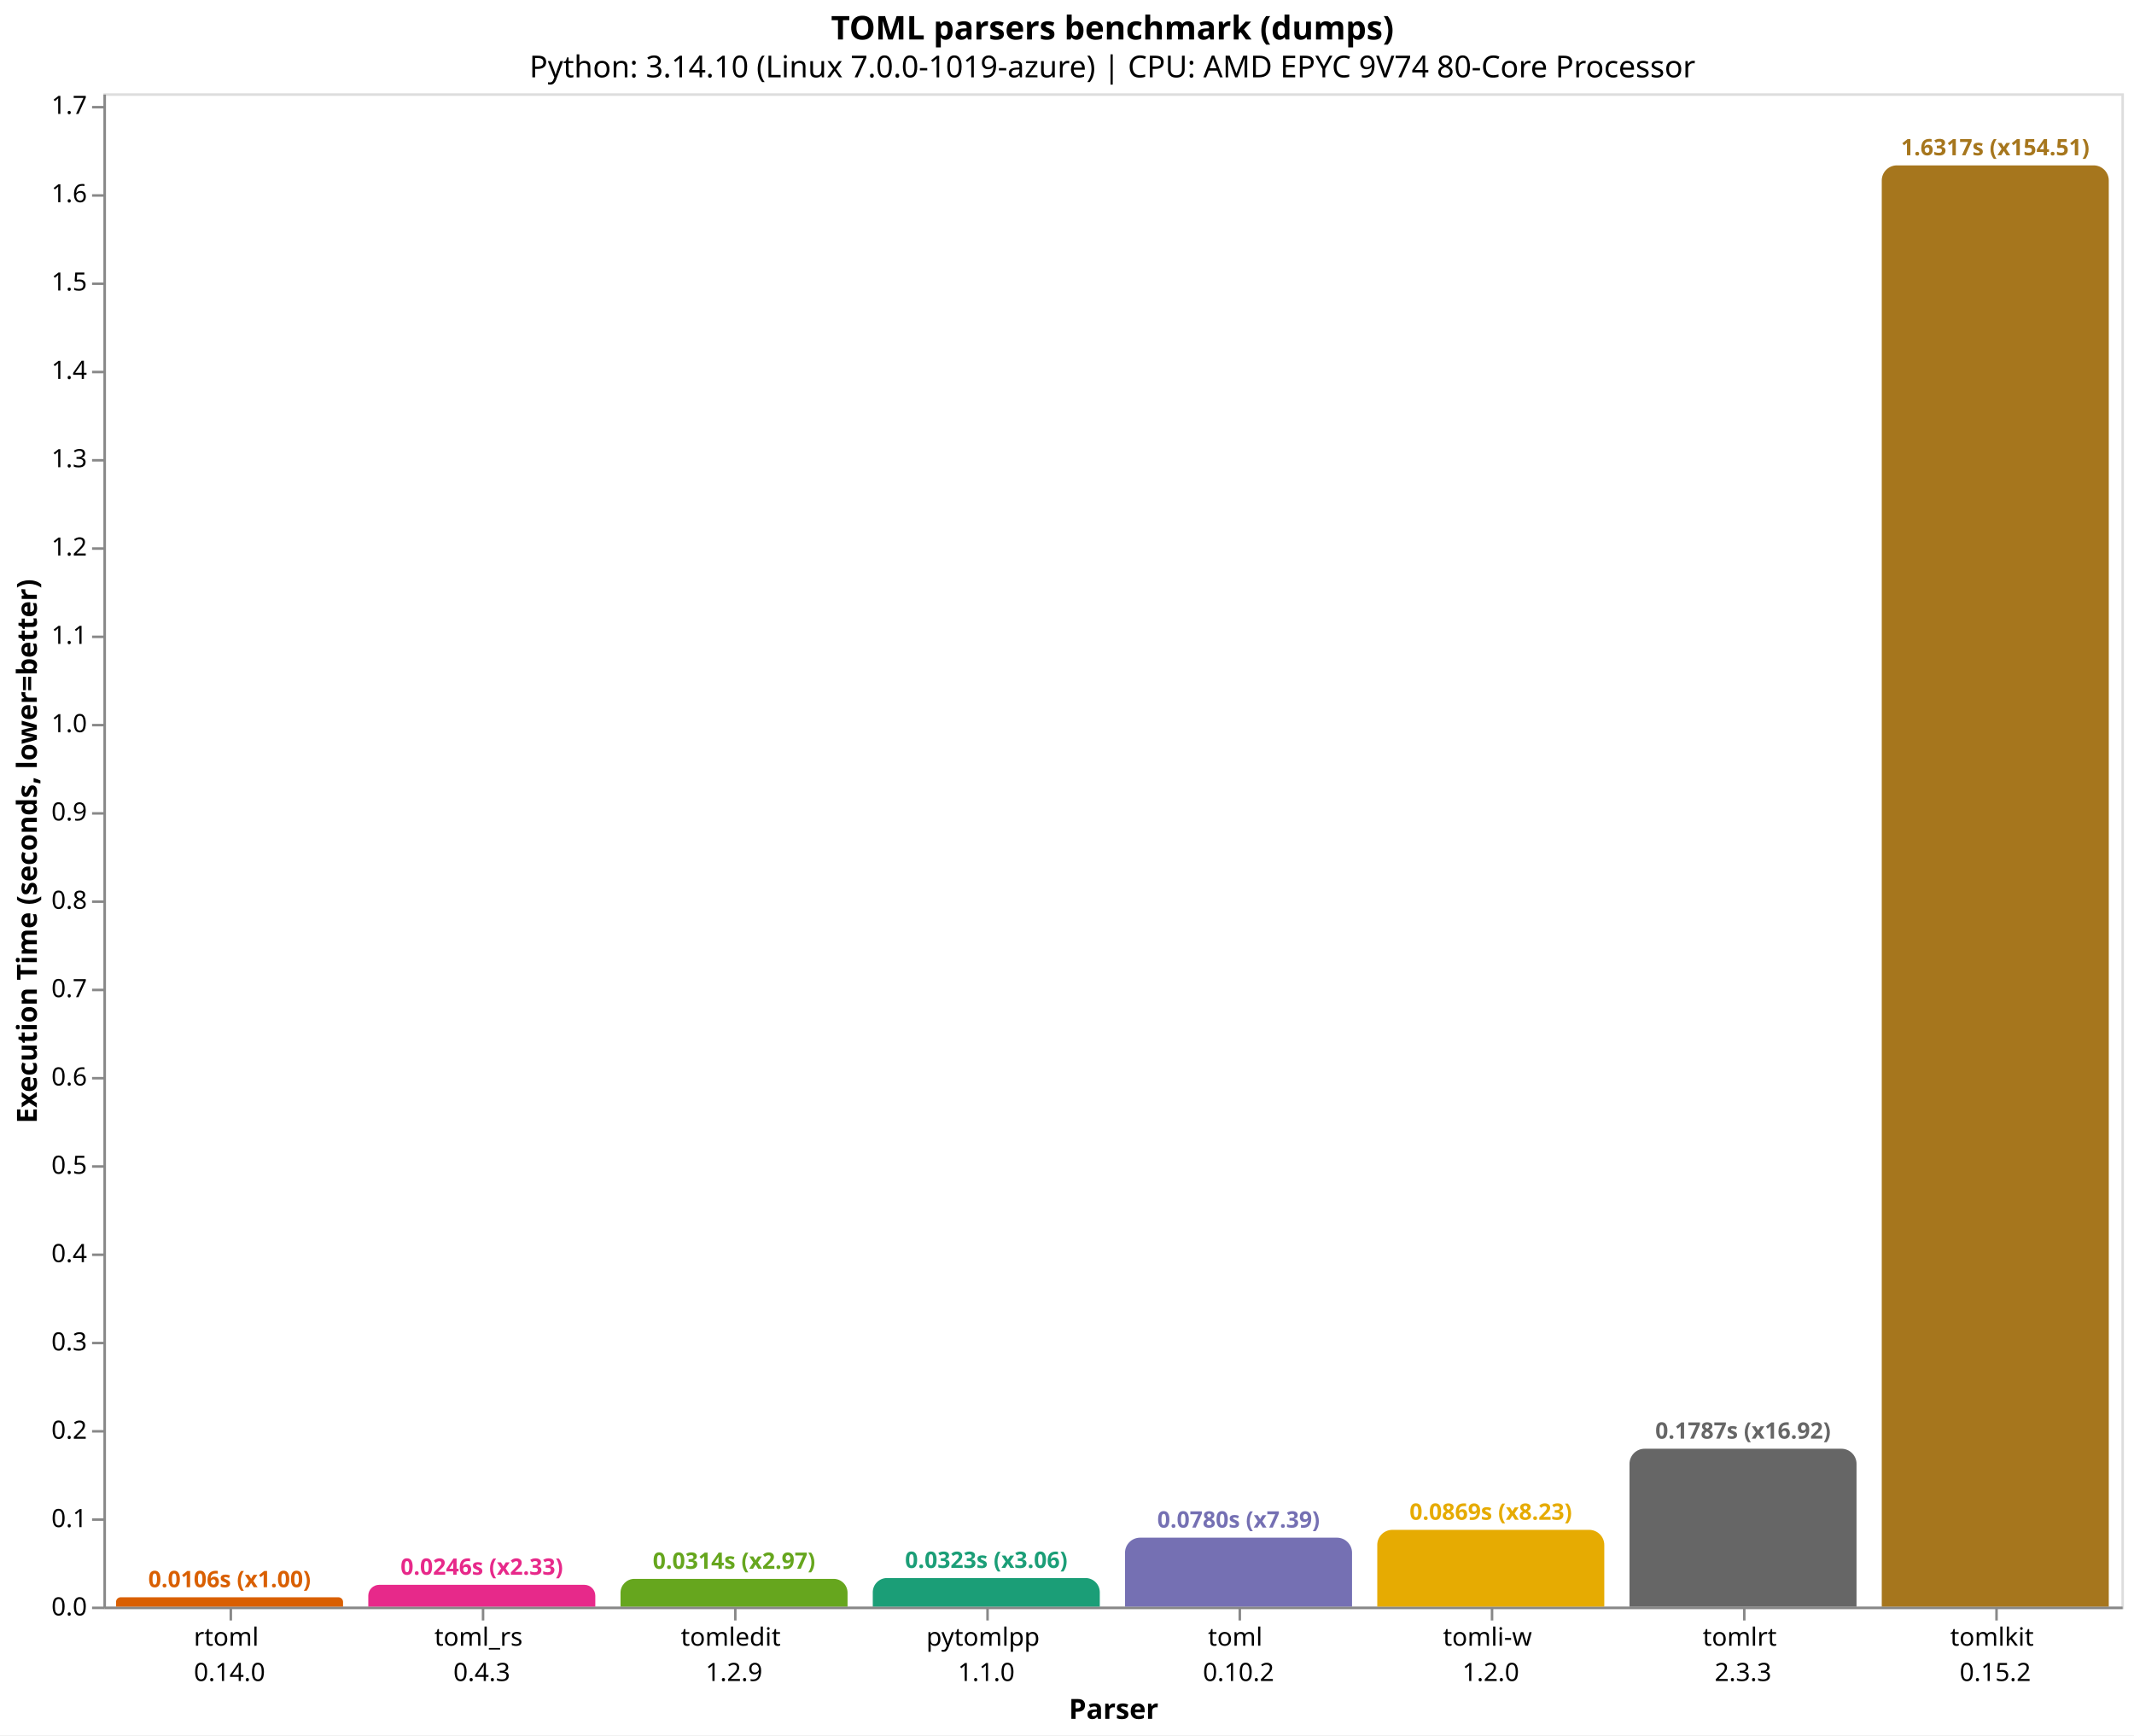
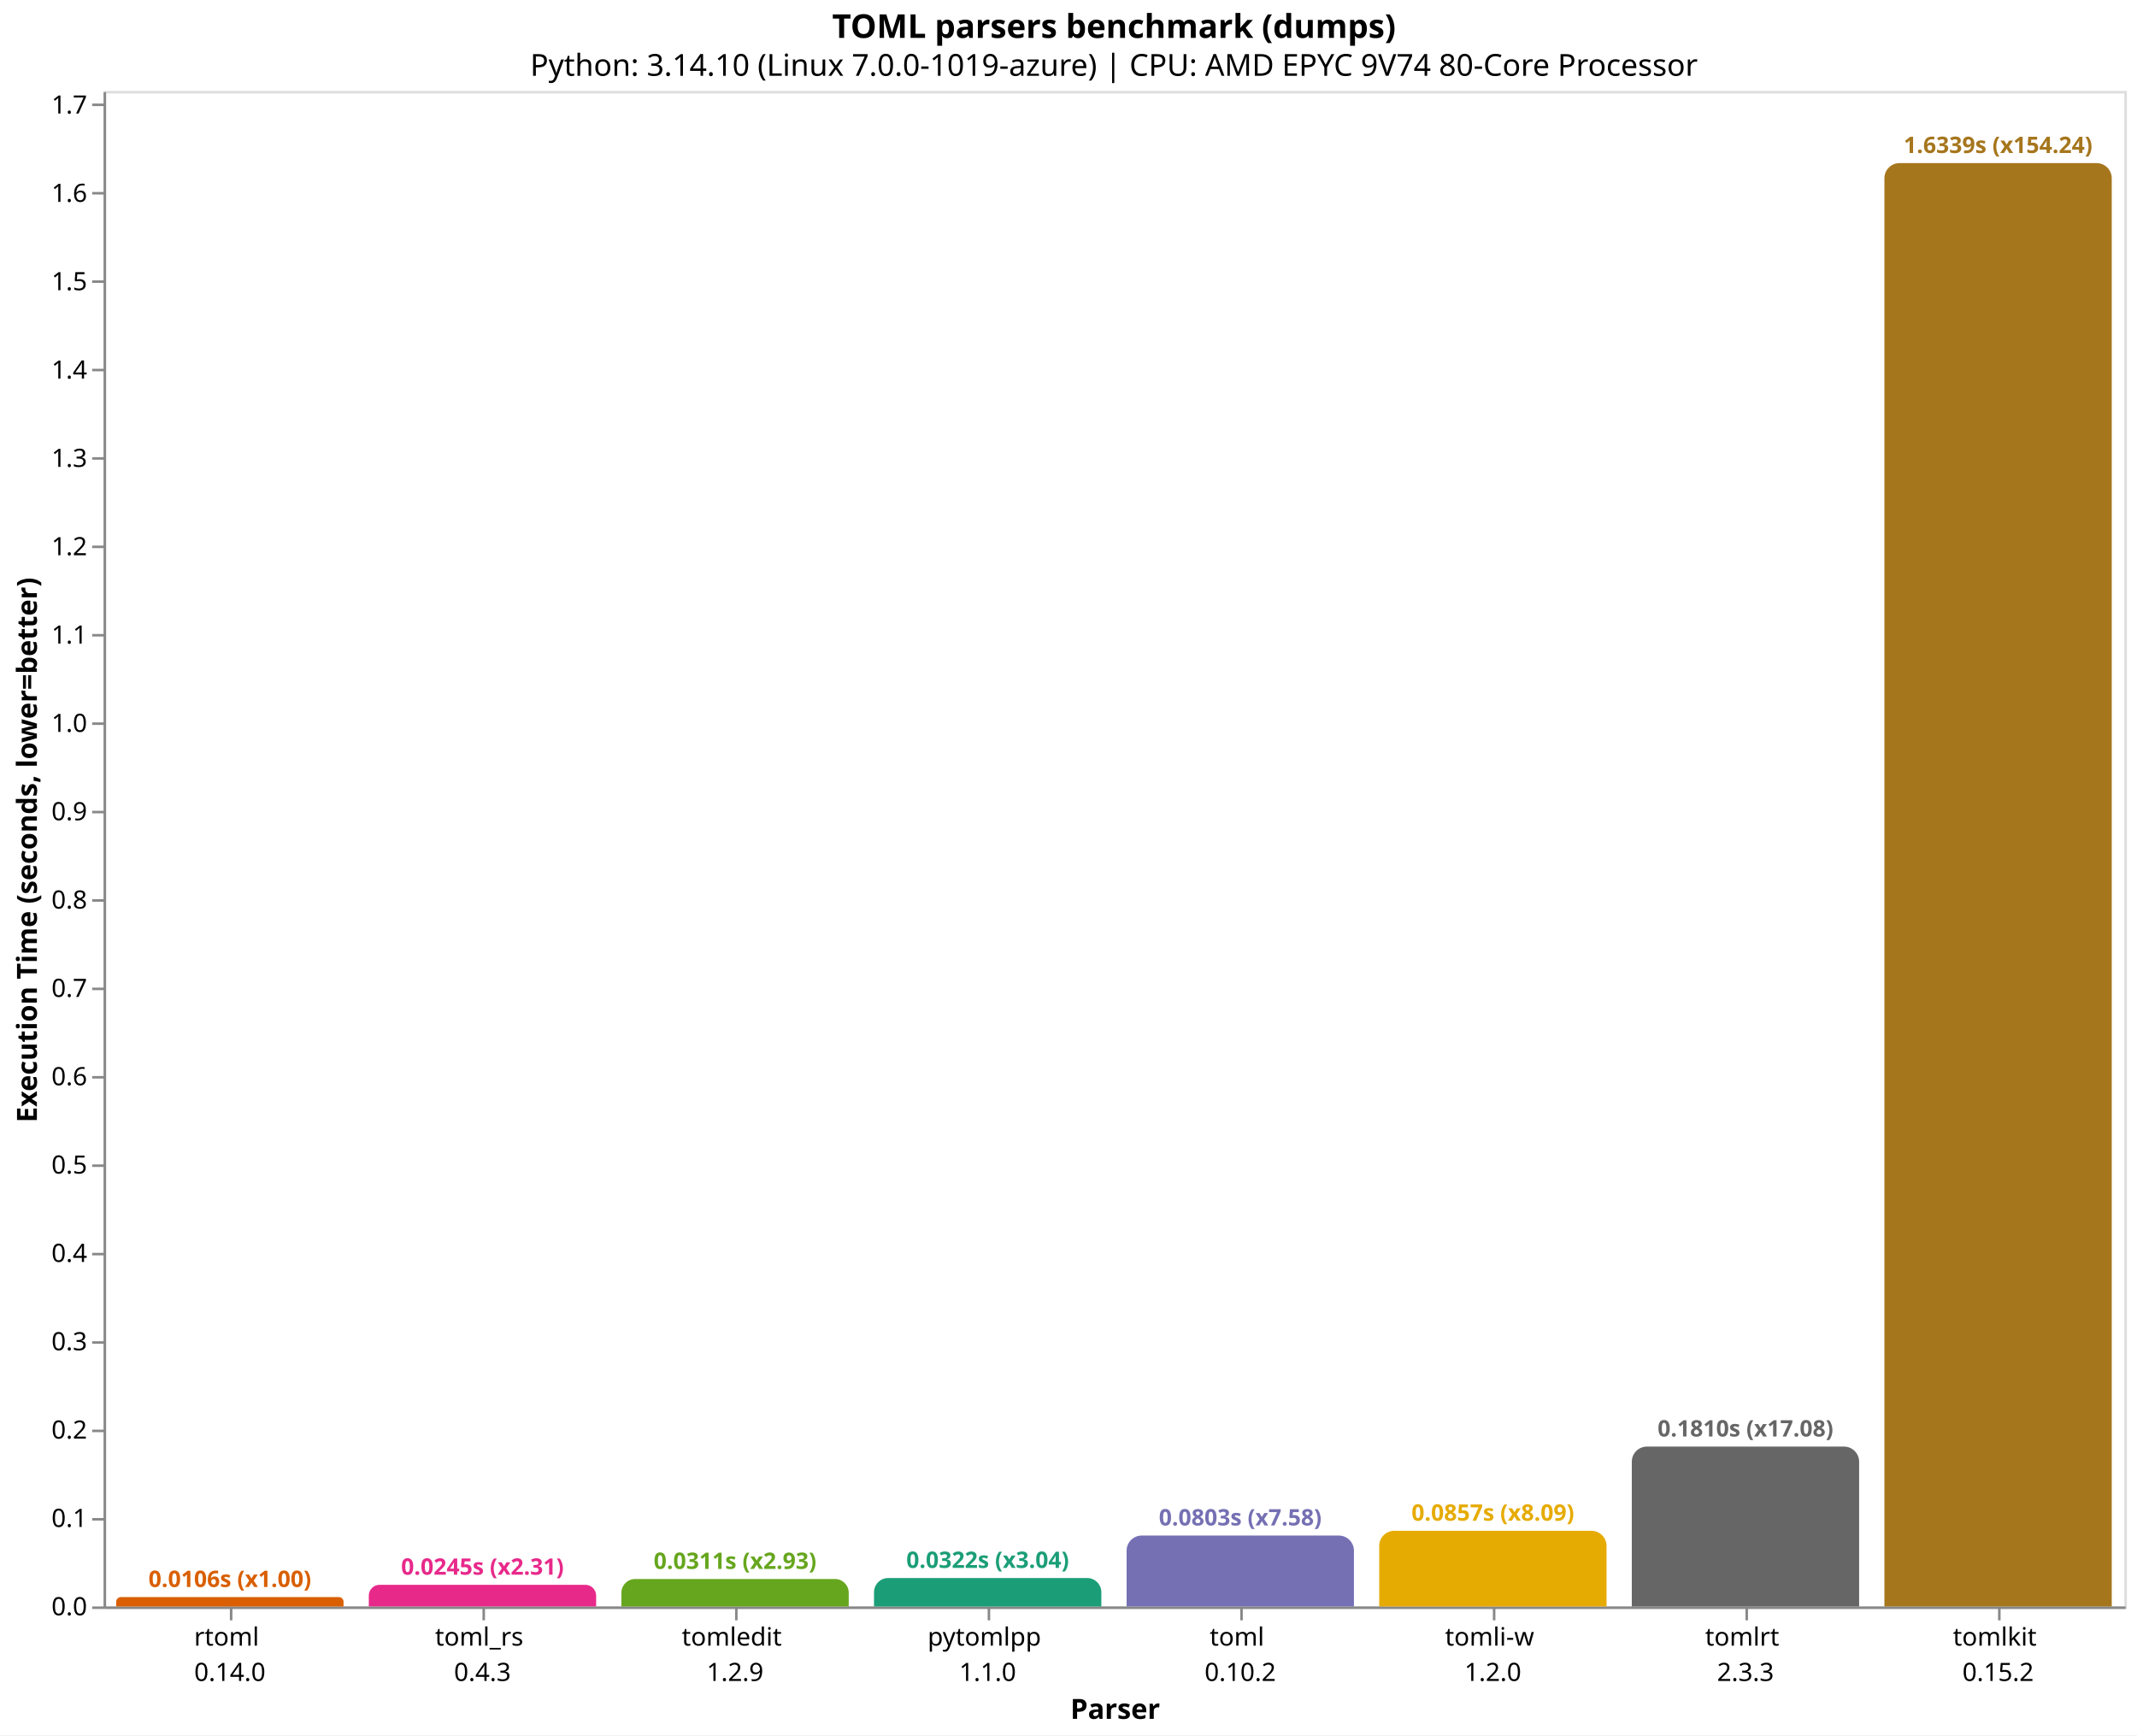
- <svg xmlns="http://www.w3.org/2000/svg" version="1.1" class="marks" width="846" height="688" viewBox="0 0 846 688">
-   <rect width="846" height="688" fill="white" />
-   <g fill="none" stroke-miterlimit="10" transform="translate(41,37)">
+ <svg xmlns="http://www.w3.org/2000/svg" version="1.1" class="marks" width="846" height="687" viewBox="0 0 846 687">
+   <rect width="846" height="687" fill="white" />
+   <g fill="none" stroke-miterlimit="10" transform="translate(41,36)">
    <g class="mark-group role-frame root" role="graphics-object" aria-roledescription="group mark container">
      <g transform="translate(0,0)">
        <path class="background" aria-hidden="true" d="M0.5,0.5h800v600h-800Z" stroke="#ddd" />
        <g>
          <g class="mark-group role-axis" role="graphics-symbol" aria-roledescription="axis" aria-label="X-axis titled 'Parser' for a discrete scale with 8 values: rtoml&#10;0.14.0, toml_rs&#10;0.4.3, tomledit&#10;1.2.9, pytomlpp&#10;1.1.0, toml&#10;0.10.2, ending with tomlkit&#10;0.15.2">
            <g transform="translate(0.5,600.5)">
              <path class="background" aria-hidden="true" d="M0,0h0v0h0Z" pointer-events="none" />
              <g>
                <g class="mark-rule role-axis-tick" pointer-events="none">
                  <line transform="translate(50,0)" x2="0" y2="5" stroke="#888" stroke-width="1" opacity="1" />
                  <line transform="translate(150,0)" x2="0" y2="5" stroke="#888" stroke-width="1" opacity="1" />
                  <line transform="translate(250,0)" x2="0" y2="5" stroke="#888" stroke-width="1" opacity="1" />
                  <line transform="translate(350,0)" x2="0" y2="5" stroke="#888" stroke-width="1" opacity="1" />
                  <line transform="translate(450,0)" x2="0" y2="5" stroke="#888" stroke-width="1" opacity="1" />
                  <line transform="translate(550,0)" x2="0" y2="5" stroke="#888" stroke-width="1" opacity="1" />
                  <line transform="translate(650,0)" x2="0" y2="5" stroke="#888" stroke-width="1" opacity="1" />
                  <line transform="translate(750,0)" x2="0" y2="5" stroke="#888" stroke-width="1" opacity="1" />
                </g>
                <g class="mark-text role-axis-label" pointer-events="none">
                  <text text-anchor="middle" transform="translate(49.5,15)" font-family="sans-serif" font-size="10px" fill="#000" opacity="1">
                    <tspan>rtoml</tspan>
                    <tspan x="0" dy="14">0.14.0</tspan>
                  </text>
                  <text text-anchor="middle" transform="translate(149.5,15)" font-family="sans-serif" font-size="10px" fill="#000" opacity="1">
                    <tspan>toml_rs</tspan>
                    <tspan x="0" dy="14">0.4.3</tspan>
                  </text>
                  <text text-anchor="middle" transform="translate(249.5,15)" font-family="sans-serif" font-size="10px" fill="#000" opacity="1">
                    <tspan>tomledit</tspan>
                    <tspan x="0" dy="14">1.2.9</tspan>
                  </text>
                  <text text-anchor="middle" transform="translate(349.5,15)" font-family="sans-serif" font-size="10px" fill="#000" opacity="1">
                    <tspan>pytomlpp</tspan>
                    <tspan x="0" dy="14">1.1.0</tspan>
                  </text>
                  <text text-anchor="middle" transform="translate(449.5,15)" font-family="sans-serif" font-size="10px" fill="#000" opacity="1">
                    <tspan>toml</tspan>
                    <tspan x="0" dy="14">0.10.2</tspan>
                  </text>
                  <text text-anchor="middle" transform="translate(549.5,15)" font-family="sans-serif" font-size="10px" fill="#000" opacity="1">
                    <tspan>tomli-w</tspan>
                    <tspan x="0" dy="14">1.2.0</tspan>
                  </text>
                  <text text-anchor="middle" transform="translate(649.5,15)" font-family="sans-serif" font-size="10px" fill="#000" opacity="1">
                    <tspan>tomlrt</tspan>
                    <tspan x="0" dy="14">2.3.3</tspan>
                  </text>
                  <text text-anchor="middle" transform="translate(749.5,15)" font-family="sans-serif" font-size="10px" fill="#000" opacity="1">
                    <tspan>tomlkit</tspan>
                    <tspan x="0" dy="14">0.15.2</tspan>
                  </text>
                </g>
                <g class="mark-rule role-axis-domain" pointer-events="none">
                  <line transform="translate(0,0)" x2="800" y2="0" stroke="#888" stroke-width="1" opacity="1" />
                </g>
                <g class="mark-text role-axis-title" pointer-events="none">
                  <text text-anchor="middle" transform="translate(400,44)" font-family="sans-serif" font-size="11px" font-weight="bold" fill="#000" opacity="1">Parser</text>
                </g>
              </g>
              <path class="foreground" aria-hidden="true" d="" pointer-events="none" display="none" />
            </g>
          </g>
          <g class="mark-group role-axis" role="graphics-symbol" aria-roledescription="axis" aria-label="Y-axis titled 'Execution Time (seconds, lower=better)' for a linear scale with values from 0.0 to 1.7">
            <g transform="translate(0.5,0.5)">
              <path class="background" aria-hidden="true" d="M0,0h0v0h0Z" pointer-events="none" />
              <g>
                <g class="mark-rule role-axis-tick" pointer-events="none">
                  <line transform="translate(0,600)" x2="-5" y2="0" stroke="#888" stroke-width="1" opacity="1" />
                  <line transform="translate(0,565)" x2="-5" y2="0" stroke="#888" stroke-width="1" opacity="1" />
                  <line transform="translate(0,530)" x2="-5" y2="0" stroke="#888" stroke-width="1" opacity="1" />
                  <line transform="translate(0,495)" x2="-5" y2="0" stroke="#888" stroke-width="1" opacity="1" />
                  <line transform="translate(0,460)" x2="-5" y2="0" stroke="#888" stroke-width="1" opacity="1" />
                  <line transform="translate(0,425)" x2="-5" y2="0" stroke="#888" stroke-width="1" opacity="1" />
                  <line transform="translate(0,390)" x2="-5" y2="0" stroke="#888" stroke-width="1" opacity="1" />
                  <line transform="translate(0,355)" x2="-5" y2="0" stroke="#888" stroke-width="1" opacity="1" />
                  <line transform="translate(0,320)" x2="-5" y2="0" stroke="#888" stroke-width="1" opacity="1" />
                  <line transform="translate(0,285)" x2="-5" y2="0" stroke="#888" stroke-width="1" opacity="1" />
                  <line transform="translate(0,250)" x2="-5" y2="0" stroke="#888" stroke-width="1" opacity="1" />
                  <line transform="translate(0,215)" x2="-5" y2="0" stroke="#888" stroke-width="1" opacity="1" />
                  <line transform="translate(0,180)" x2="-5" y2="0" stroke="#888" stroke-width="1" opacity="1" />
                  <line transform="translate(0,145)" x2="-5" y2="0" stroke="#888" stroke-width="1" opacity="1" />
                  <line transform="translate(0,110)" x2="-5" y2="0" stroke="#888" stroke-width="1" opacity="1" />
                  <line transform="translate(0,75)" x2="-5" y2="0" stroke="#888" stroke-width="1" opacity="1" />
                  <line transform="translate(0,40)" x2="-5" y2="0" stroke="#888" stroke-width="1" opacity="1" />
                  <line transform="translate(0,5)" x2="-5" y2="0" stroke="#888" stroke-width="1" opacity="1" />
                </g>
                <g class="mark-text role-axis-label" pointer-events="none">
                  <text text-anchor="end" transform="translate(-7,603)" font-family="sans-serif" font-size="10px" fill="#000" opacity="1">0.0</text>
-                   <text text-anchor="end" transform="translate(-7,567.98)" font-family="sans-serif" font-size="10px" fill="#000" opacity="1">0.1</text>
-                   <text text-anchor="end" transform="translate(-7,532.9599)" font-family="sans-serif" font-size="10px" fill="#000" opacity="1">0.2</text>
-                   <text text-anchor="end" transform="translate(-7,497.9399)" font-family="sans-serif" font-size="10px" fill="#000" opacity="1">0.3</text>
-                   <text text-anchor="end" transform="translate(-7,462.9198)" font-family="sans-serif" font-size="10px" fill="#000" opacity="1">0.4</text>
-                   <text text-anchor="end" transform="translate(-7,427.8998)" font-family="sans-serif" font-size="10px" fill="#000" opacity="1">0.5</text>
-                   <text text-anchor="end" transform="translate(-7,392.8797)" font-family="sans-serif" font-size="10px" fill="#000" opacity="1">0.6</text>
-                   <text text-anchor="end" transform="translate(-7,357.8597)" font-family="sans-serif" font-size="10px" fill="#000" opacity="1">0.7</text>
-                   <text text-anchor="end" transform="translate(-7,322.8396)" font-family="sans-serif" font-size="10px" fill="#000" opacity="1">0.8</text>
-                   <text text-anchor="end" transform="translate(-7,287.8196)" font-family="sans-serif" font-size="10px" fill="#000" opacity="1">0.9</text>
-                   <text text-anchor="end" transform="translate(-7,252.7995)" font-family="sans-serif" font-size="10px" fill="#000" opacity="1">1.0</text>
-                   <text text-anchor="end" transform="translate(-7,217.7795)" font-family="sans-serif" font-size="10px" fill="#000" opacity="1">1.1</text>
-                   <text text-anchor="end" transform="translate(-7,182.7595)" font-family="sans-serif" font-size="10px" fill="#000" opacity="1">1.2</text>
-                   <text text-anchor="end" transform="translate(-7,147.7394)" font-family="sans-serif" font-size="10px" fill="#000" opacity="1">1.3</text>
-                   <text text-anchor="end" transform="translate(-7,112.7194)" font-family="sans-serif" font-size="10px" fill="#000" opacity="1">1.4</text>
-                   <text text-anchor="end" transform="translate(-7,77.69932)" font-family="sans-serif" font-size="10px" fill="#000" opacity="1">1.5</text>
-                   <text text-anchor="end" transform="translate(-7,42.67927)" font-family="sans-serif" font-size="10px" fill="#000" opacity="1">1.6</text>
-                   <text text-anchor="end" transform="translate(-7,7.659227)" font-family="sans-serif" font-size="10px" fill="#000" opacity="1">1.7</text>
+                   <text text-anchor="end" transform="translate(-7,568.0265)" font-family="sans-serif" font-size="10px" fill="#000" opacity="1">0.1</text>
+                   <text text-anchor="end" transform="translate(-7,533.053)" font-family="sans-serif" font-size="10px" fill="#000" opacity="1">0.2</text>
+                   <text text-anchor="end" transform="translate(-7,498.0796)" font-family="sans-serif" font-size="10px" fill="#000" opacity="1">0.3</text>
+                   <text text-anchor="end" transform="translate(-7,463.1061)" font-family="sans-serif" font-size="10px" fill="#000" opacity="1">0.4</text>
+                   <text text-anchor="end" transform="translate(-7,428.1326)" font-family="sans-serif" font-size="10px" fill="#000" opacity="1">0.5</text>
+                   <text text-anchor="end" transform="translate(-7,393.1591)" font-family="sans-serif" font-size="10px" fill="#000" opacity="1">0.6</text>
+                   <text text-anchor="end" transform="translate(-7,358.1856)" font-family="sans-serif" font-size="10px" fill="#000" opacity="1">0.7</text>
+                   <text text-anchor="end" transform="translate(-7,323.2121)" font-family="sans-serif" font-size="10px" fill="#000" opacity="1">0.8</text>
+                   <text text-anchor="end" transform="translate(-7,288.2387)" font-family="sans-serif" font-size="10px" fill="#000" opacity="1">0.9</text>
+                   <text text-anchor="end" transform="translate(-7,253.2652)" font-family="sans-serif" font-size="10px" fill="#000" opacity="1">1.0</text>
+                   <text text-anchor="end" transform="translate(-7,218.2917)" font-family="sans-serif" font-size="10px" fill="#000" opacity="1">1.1</text>
+                   <text text-anchor="end" transform="translate(-7,183.3182)" font-family="sans-serif" font-size="10px" fill="#000" opacity="1">1.2</text>
+                   <text text-anchor="end" transform="translate(-7,148.3447)" font-family="sans-serif" font-size="10px" fill="#000" opacity="1">1.3</text>
+                   <text text-anchor="end" transform="translate(-7,113.3712)" font-family="sans-serif" font-size="10px" fill="#000" opacity="1">1.4</text>
+                   <text text-anchor="end" transform="translate(-7,78.39776)" font-family="sans-serif" font-size="10px" fill="#000" opacity="1">1.5</text>
+                   <text text-anchor="end" transform="translate(-7,43.42428)" font-family="sans-serif" font-size="10px" fill="#000" opacity="1">1.6</text>
+                   <text text-anchor="end" transform="translate(-7,8.4508)" font-family="sans-serif" font-size="10px" fill="#000" opacity="1">1.7</text>
                </g>
                <g class="mark-rule role-axis-domain" pointer-events="none">
                  <line transform="translate(0,600)" x2="0" y2="-600" stroke="#888" stroke-width="1" opacity="1" />
                </g>
                <g class="mark-text role-axis-title" pointer-events="none">
                  <text text-anchor="middle" transform="translate(-24.90137,300) rotate(-90) translate(0,-2)" font-family="sans-serif" font-size="11px" font-weight="bold" fill="#000" opacity="1">Execution Time (seconds, lower=better)</text>
                </g>
              </g>
              <path class="foreground" aria-hidden="true" d="" pointer-events="none" display="none" />
            </g>
          </g>
          <g class="mark-group role-scope" role="graphics-object" aria-roledescription="group mark container">
-             <g transform="translate(5,596.3016)">
-               <path class="background" aria-hidden="true" d="M1.849,0L88.151,0C89.171,0,90,0.829,90,1.849L90,3.698C90,3.698,90,3.698,90,3.698L0,3.698C0,3.698,0,3.698,0,3.698L0,1.849C0,0.829,0.829,0,1.849,0Z" />
+             <g transform="translate(5,596.2951)">
+               <path class="background" aria-hidden="true" d="M1.852,0L88.148,0C89.17,0,90,0.83,90,1.852L90,3.705C90,3.705,90,3.705,90,3.705L0,3.705C0,3.705,0,3.705,0,3.705L0,1.852C0,0.83,0.83,0,1.852,0Z" />
              <g clip-path="url(#clip9)">
                <g class="mark-group role-scope" role="graphics-object" aria-roledescription="group mark container">
-                   <g transform="translate(0,-596.3016)">
-                     <path class="background" aria-hidden="true" d="M0,0h90v0h-90Z" />
-                     <g>
-                       <g class="mark-rect role-mark layer_0_marks" role="graphics-object" aria-roledescription="rect mark container">
-                         <path aria-label="Parser: rtoml&#10;0.14.0; Execution Time (seconds, lower=better): 0.010560933; parser: rtoml; Execution Time (s): 0.0106; Slowdown: 1.00" role="graphics-symbol" aria-roledescription="bar" d="M0,596.302h90v3.698h-90Z" fill="#d95f02" />
-                       </g>
-                     </g>
-                     <path class="foreground" aria-hidden="true" d="" display="none" />
-                   </g>
-                 </g>
-               </g>
-               <path class="foreground" aria-hidden="true" d="" display="none" />
-             </g>
-             <g transform="translate(105,591.37)">
-               <path class="background" aria-hidden="true" d="M4.315,0L85.685,0C88.067,0,90,1.933,90,4.315L90,8.63C90,8.63,90,8.63,90,8.63L0,8.63C0,8.63,0,8.63,0,8.63L0,4.315C0,1.933,1.933,0,4.315,0Z" />
+                   <g transform="translate(0,-596.2951)">
+                     <path class="background" aria-hidden="true" d="M0,0h90v0h-90Z" />
+                     <g>
+                       <g class="mark-rect role-mark layer_0_marks" role="graphics-object" aria-roledescription="rect mark container">
+                         <path aria-label="Parser: rtoml&#10;0.14.0; Execution Time (seconds, lower=better): 0.010593381; parser: rtoml; Execution Time (s): 0.0106; Slowdown: 1.00" role="graphics-symbol" aria-roledescription="bar" d="M0,596.295h90v3.705h-90Z" fill="#d95f02" />
+                       </g>
+                     </g>
+                     <path class="foreground" aria-hidden="true" d="" display="none" />
+                   </g>
+                 </g>
+               </g>
+               <path class="foreground" aria-hidden="true" d="" display="none" />
+             </g>
+             <g transform="translate(105,591.4325)">
+               <path class="background" aria-hidden="true" d="M4.284,0L85.716,0C88.081,0,90,1.919,90,4.284L90,8.567C90,8.567,90,8.567,90,8.567L0,8.567C0,8.567,0,8.567,0,8.567L0,4.284C0,1.919,1.919,0,4.284,0Z" />
              <g clip-path="url(#clip10)">
                <g class="mark-group role-scope" role="graphics-object" aria-roledescription="group mark container">
-                   <g transform="translate(0,-591.37)">
-                     <path class="background" aria-hidden="true" d="M0,0h90v0h-90Z" />
-                     <g>
-                       <g class="mark-rect role-mark layer_0_marks" role="graphics-object" aria-roledescription="rect mark container">
-                         <path aria-label="Parser: toml_rs&#10;0.4.3; Execution Time (seconds, lower=better): 0.024642918; parser: toml_rs; Execution Time (s): 0.0246; Slowdown: 2.33" role="graphics-symbol" aria-roledescription="bar" d="M0,591.37h90v8.63h-90Z" fill="#e7298a" />
-                       </g>
-                     </g>
-                     <path class="foreground" aria-hidden="true" d="" display="none" />
-                   </g>
-                 </g>
-               </g>
-               <path class="foreground" aria-hidden="true" d="" display="none" />
-             </g>
-             <g transform="translate(205,589.0098)">
-               <path class="background" aria-hidden="true" d="M5.495,0L84.505,0C87.538,0,90,2.462,90,5.495L90,10.99C90,10.99,90,10.99,90,10.99L0,10.99C0,10.99,0,10.99,0,10.99L0,5.495C0,2.462,2.462,0,5.495,0Z" />
+                   <g transform="translate(0,-591.4325)">
+                     <path class="background" aria-hidden="true" d="M0,0h90v0h-90Z" />
+                     <g>
+                       <g class="mark-rect role-mark layer_0_marks" role="graphics-object" aria-roledescription="rect mark container">
+                         <path aria-label="Parser: toml_rs&#10;0.4.3; Execution Time (seconds, lower=better): 0.024497058; parser: toml_rs; Execution Time (s): 0.0245; Slowdown: 2.31" role="graphics-symbol" aria-roledescription="bar" d="M0,591.433h90v8.567h-90Z" fill="#e7298a" />
+                       </g>
+                     </g>
+                     <path class="foreground" aria-hidden="true" d="" display="none" />
+                   </g>
+                 </g>
+               </g>
+               <path class="foreground" aria-hidden="true" d="" display="none" />
+             </g>
+             <g transform="translate(205,589.1372)">
+               <path class="background" aria-hidden="true" d="M5.431,0L84.569,0C87.566,0,90,2.434,90,5.431L90,10.863C90,10.863,90,10.863,90,10.863L0,10.863C0,10.863,0,10.863,0,10.863L0,5.431C0,2.434,2.434,0,5.431,0Z" />
              <g clip-path="url(#clip11)">
                <g class="mark-group role-scope" role="graphics-object" aria-roledescription="group mark container">
-                   <g transform="translate(0,-589.0098)">
-                     <path class="background" aria-hidden="true" d="M0,0h90v0h-90Z" />
-                     <g>
-                       <g class="mark-rect role-mark layer_0_marks" role="graphics-object" aria-roledescription="rect mark container">
-                         <path aria-label="Parser: tomledit&#10;1.2.9; Execution Time (seconds, lower=better): 0.031382545; parser: tomledit; Execution Time (s): 0.0314; Slowdown: 2.97" role="graphics-symbol" aria-roledescription="bar" d="M0,589.01h90v10.99h-90Z" fill="#66a61e" />
-                       </g>
-                     </g>
-                     <path class="foreground" aria-hidden="true" d="" display="none" />
-                   </g>
-                 </g>
-               </g>
-               <path class="foreground" aria-hidden="true" d="" display="none" />
-             </g>
-             <g transform="translate(305,588.6725)">
-               <path class="background" aria-hidden="true" d="M5.664,0L84.336,0C87.462,0,90,2.538,90,5.664L90,11.327C90,11.327,90,11.327,90,11.327L0,11.327C0,11.327,0,11.327,0,11.327L0,5.664C0,2.538,2.538,0,5.664,0Z" />
+                   <g transform="translate(0,-589.1372)">
+                     <path class="background" aria-hidden="true" d="M0,0h90v0h-90Z" />
+                     <g>
+                       <g class="mark-rect role-mark layer_0_marks" role="graphics-object" aria-roledescription="rect mark container">
+                         <path aria-label="Parser: tomledit&#10;1.2.9; Execution Time (seconds, lower=better): 0.031060225; parser: tomledit; Execution Time (s): 0.0311; Slowdown: 2.93" role="graphics-symbol" aria-roledescription="bar" d="M0,589.137h90v10.863h-90Z" fill="#66a61e" />
+                       </g>
+                     </g>
+                     <path class="foreground" aria-hidden="true" d="" display="none" />
+                   </g>
+                 </g>
+               </g>
+               <path class="foreground" aria-hidden="true" d="" display="none" />
+             </g>
+             <g transform="translate(305,588.7455)">
+               <path class="background" aria-hidden="true" d="M5.627,0L84.373,0C87.479,0,90,2.521,90,5.627L90,11.255C90,11.255,90,11.255,90,11.255L0,11.255C0,11.255,0,11.255,0,11.255L0,5.627C0,2.521,2.521,0,5.627,0Z" />
              <g clip-path="url(#clip12)">
                <g class="mark-group role-scope" role="graphics-object" aria-roledescription="group mark container">
-                   <g transform="translate(0,-588.6725)">
-                     <path class="background" aria-hidden="true" d="M0,0h90v0h-90Z" />
-                     <g>
-                       <g class="mark-rect role-mark layer_0_marks" role="graphics-object" aria-roledescription="rect mark container">
-                         <path aria-label="Parser: pytomlpp&#10;1.1.0; Execution Time (seconds, lower=better): 0.032345758; parser: pytomlpp; Execution Time (s): 0.0323; Slowdown: 3.06" role="graphics-symbol" aria-roledescription="bar" d="M0,588.673h90v11.327h-90Z" fill="#1b9e77" />
-                       </g>
-                     </g>
-                     <path class="foreground" aria-hidden="true" d="" display="none" />
-                   </g>
-                 </g>
-               </g>
-               <path class="foreground" aria-hidden="true" d="" display="none" />
-             </g>
-             <g transform="translate(405,572.6671)">
-               <path class="background" aria-hidden="true" d="M6,0L84,0C87.311,0,90,2.689,90,6L90,27.333C90,27.333,90,27.333,90,27.333L0,27.333C0,27.333,0,27.333,0,27.333L0,6C0,2.689,2.689,0,6,0Z" />
+                   <g transform="translate(0,-588.7455)">
+                     <path class="background" aria-hidden="true" d="M0,0h90v0h-90Z" />
+                     <g>
+                       <g class="mark-rect role-mark layer_0_marks" role="graphics-object" aria-roledescription="rect mark container">
+                         <path aria-label="Parser: pytomlpp&#10;1.1.0; Execution Time (seconds, lower=better): 0.032180132; parser: pytomlpp; Execution Time (s): 0.0322; Slowdown: 3.04" role="graphics-symbol" aria-roledescription="bar" d="M0,588.745h90v11.255h-90Z" fill="#1b9e77" />
+                       </g>
+                     </g>
+                     <path class="foreground" aria-hidden="true" d="" display="none" />
+                   </g>
+                 </g>
+               </g>
+               <path class="foreground" aria-hidden="true" d="" display="none" />
+             </g>
+             <g transform="translate(405,571.9263)">
+               <path class="background" aria-hidden="true" d="M6,0L84,0C87.311,0,90,2.689,90,6L90,28.074C90,28.074,90,28.074,90,28.074L0,28.074C0,28.074,0,28.074,0,28.074L0,6C0,2.689,2.689,0,6,0Z" />
              <g clip-path="url(#clip13)">
                <g class="mark-group role-scope" role="graphics-object" aria-roledescription="group mark container">
-                   <g transform="translate(0,-572.6671)">
-                     <path class="background" aria-hidden="true" d="M0,0h90v0h-90Z" />
-                     <g>
-                       <g class="mark-rect role-mark layer_0_marks" role="graphics-object" aria-roledescription="rect mark container">
-                         <path aria-label="Parser: toml&#10;0.10.2; Execution Time (seconds, lower=better): 0.078049251; parser: toml; Execution Time (s): 0.0780; Slowdown: 7.39" role="graphics-symbol" aria-roledescription="bar" d="M0,572.667h90v27.333h-90Z" fill="#7570b3" />
-                       </g>
-                     </g>
-                     <path class="foreground" aria-hidden="true" d="" display="none" />
-                   </g>
-                 </g>
-               </g>
-               <path class="foreground" aria-hidden="true" d="" display="none" />
-             </g>
-             <g transform="translate(505,569.5673)">
-               <path class="background" aria-hidden="true" d="M6,0L84,0C87.311,0,90,2.689,90,6L90,30.433C90,30.433,90,30.433,90,30.433L0,30.433C0,30.433,0,30.433,0,30.433L0,6C0,2.689,2.689,0,6,0Z" />
+                   <g transform="translate(0,-571.9263)">
+                     <path class="background" aria-hidden="true" d="M0,0h90v0h-90Z" />
+                     <g>
+                       <g class="mark-rect role-mark layer_0_marks" role="graphics-object" aria-roledescription="rect mark container">
+                         <path aria-label="Parser: toml&#10;0.10.2; Execution Time (seconds, lower=better): 0.080271456; parser: toml; Execution Time (s): 0.0803; Slowdown: 7.58" role="graphics-symbol" aria-roledescription="bar" d="M0,571.926h90v28.074h-90Z" fill="#7570b3" />
+                       </g>
+                     </g>
+                     <path class="foreground" aria-hidden="true" d="" display="none" />
+                   </g>
+                 </g>
+               </g>
+               <path class="foreground" aria-hidden="true" d="" display="none" />
+             </g>
+             <g transform="translate(505,570.0414)">
+               <path class="background" aria-hidden="true" d="M6,0L84,0C87.311,0,90,2.689,90,6L90,29.959C90,29.959,90,29.959,90,29.959L0,29.959C0,29.959,0,29.959,0,29.959L0,6C0,2.689,2.689,0,6,0Z" />
              <g clip-path="url(#clip14)">
                <g class="mark-group role-scope" role="graphics-object" aria-roledescription="group mark container">
-                   <g transform="translate(0,-569.5673)">
-                     <path class="background" aria-hidden="true" d="M0,0h90v0h-90Z" />
-                     <g>
-                       <g class="mark-rect role-mark layer_0_marks" role="graphics-object" aria-roledescription="rect mark container">
-                         <path aria-label="Parser: tomli-w&#10;1.2.0; Execution Time (seconds, lower=better): 0.086900679; parser: tomli-w; Execution Time (s): 0.0869; Slowdown: 8.23" role="graphics-symbol" aria-roledescription="bar" d="M0,569.567h90v30.433h-90Z" fill="#e6ab02" />
-                       </g>
-                     </g>
-                     <path class="foreground" aria-hidden="true" d="" display="none" />
-                   </g>
-                 </g>
-               </g>
-               <path class="foreground" aria-hidden="true" d="" display="none" />
-             </g>
-             <g transform="translate(605,537.408)">
-               <path class="background" aria-hidden="true" d="M6,0L84,0C87.311,0,90,2.689,90,6L90,62.592C90,62.592,90,62.592,90,62.592L0,62.592C0,62.592,0,62.592,0,62.592L0,6C0,2.689,2.689,0,6,0Z" />
+                   <g transform="translate(0,-570.0414)">
+                     <path class="background" aria-hidden="true" d="M0,0h90v0h-90Z" />
+                     <g>
+                       <g class="mark-rect role-mark layer_0_marks" role="graphics-object" aria-roledescription="rect mark container">
+                         <path aria-label="Parser: tomli-w&#10;1.2.0; Execution Time (seconds, lower=better): 0.085660771; parser: tomli-w; Execution Time (s): 0.0857; Slowdown: 8.09" role="graphics-symbol" aria-roledescription="bar" d="M0,570.041h90v29.959h-90Z" fill="#e6ab02" />
+                       </g>
+                     </g>
+                     <path class="foreground" aria-hidden="true" d="" display="none" />
+                   </g>
+                 </g>
+               </g>
+               <path class="foreground" aria-hidden="true" d="" display="none" />
+             </g>
+             <g transform="translate(605,536.7082)">
+               <path class="background" aria-hidden="true" d="M6,0L84,0C87.311,0,90,2.689,90,6L90,63.292C90,63.292,90,63.292,90,63.292L0,63.292C0,63.292,0,63.292,0,63.292L0,6C0,2.689,2.689,0,6,0Z" />
              <g clip-path="url(#clip15)">
                <g class="mark-group role-scope" role="graphics-object" aria-roledescription="group mark container">
-                   <g transform="translate(0,-537.408)">
-                     <path class="background" aria-hidden="true" d="M0,0h90v0h-90Z" />
-                     <g>
-                       <g class="mark-rect role-mark layer_0_marks" role="graphics-object" aria-roledescription="rect mark container">
-                         <path aria-label="Parser: tomlrt&#10;2.3.3; Execution Time (seconds, lower=better): 0.178731931; parser: tomlrt; Execution Time (s): 0.1787; Slowdown: 16.92" role="graphics-symbol" aria-roledescription="bar" d="M0,537.408h90v62.592h-90Z" fill="#666666" />
+                   <g transform="translate(0,-536.7082)">
+                     <path class="background" aria-hidden="true" d="M0,0h90v0h-90Z" />
+                     <g>
+                       <g class="mark-rect role-mark layer_0_marks" role="graphics-object" aria-roledescription="rect mark container">
+                         <path aria-label="Parser: tomlrt&#10;2.3.3; Execution Time (seconds, lower=better): 0.180970772; parser: tomlrt; Execution Time (s): 0.1810; Slowdown: 17.08" role="graphics-symbol" aria-roledescription="bar" d="M0,536.708h90v63.292h-90Z" fill="#666666" />
                      </g>
                    </g>
                    <path class="foreground" aria-hidden="true" d="" display="none" />
                  </g>
                </g>
              </g>
              <path class="foreground" aria-hidden="true" d="" display="none" />
            </g>
            <g transform="translate(705,28.57143)">
              <path class="background" aria-hidden="true" d="M6,0L84,0C87.311,0,90,2.689,90,6L90,571.429C90,571.429,90,571.429,90,571.429L0,571.429C0,571.429,0,571.429,0,571.429L0,6C0,2.689,2.689,0,6,0Z" />
              <g clip-path="url(#clip16)">
                <g class="mark-group role-scope" role="graphics-object" aria-roledescription="group mark container">
                  <g transform="translate(0,-28.57143)">
                    <path class="background" aria-hidden="true" d="M0,0h90v0h-90Z" />
                    <g>
                      <g class="mark-rect role-mark layer_0_marks" role="graphics-object" aria-roledescription="rect mark container">
-                         <path aria-label="Parser: tomlkit&#10;0.15.2; Execution Time (seconds, lower=better): 1.63171853; parser: tomlkit; Execution Time (s): 1.6317; Slowdown: 154.51" role="graphics-symbol" aria-roledescription="bar" d="M0,28.571h90v571.429h-90Z" fill="#a6761d" />
+                         <path aria-label="Parser: tomlkit&#10;0.15.2; Execution Time (seconds, lower=better): 1.633890974; parser: tomlkit; Execution Time (s): 1.6339; Slowdown: 154.24" role="graphics-symbol" aria-roledescription="bar" d="M0,28.571h90v571.429h-90Z" fill="#a6761d" />
                      </g>
                    </g>
                    <path class="foreground" aria-hidden="true" d="" display="none" />
                  </g>
                </g>
              </g>
              <path class="foreground" aria-hidden="true" d="" display="none" />
            </g>
          </g>
          <g class="mark-text role-mark layer_1_marks" role="graphics-object" aria-roledescription="text mark container">
-             <text aria-label="Parser: rtoml&#10;0.14.0; Execution Time (seconds, lower=better): 0.010560933; parser: rtoml; label: 0.0106s (x1.00); Execution Time (s): 0.0106; Slowdown: 1.00" role="graphics-symbol" aria-roledescription="text mark" text-anchor="middle" transform="translate(50,592.3016)" font-family="sans-serif" font-size="9px" font-weight="bold" fill="#d95f02">0.0106s (x1.00)</text>
-             <text aria-label="Parser: toml_rs&#10;0.4.3; Execution Time (seconds, lower=better): 0.024642918; parser: toml_rs; label: 0.0246s (x2.33); Execution Time (s): 0.0246; Slowdown: 2.33" role="graphics-symbol" aria-roledescription="text mark" text-anchor="middle" transform="translate(150,587.37)" font-family="sans-serif" font-size="9px" font-weight="bold" fill="#e7298a">0.0246s (x2.33)</text>
-             <text aria-label="Parser: tomledit&#10;1.2.9; Execution Time (seconds, lower=better): 0.031382545; parser: tomledit; label: 0.0314s (x2.97); Execution Time (s): 0.0314; Slowdown: 2.97" role="graphics-symbol" aria-roledescription="text mark" text-anchor="middle" transform="translate(250,585.0098)" font-family="sans-serif" font-size="9px" font-weight="bold" fill="#66a61e">0.0314s (x2.97)</text>
-             <text aria-label="Parser: pytomlpp&#10;1.1.0; Execution Time (seconds, lower=better): 0.032345758; parser: pytomlpp; label: 0.0323s (x3.06); Execution Time (s): 0.0323; Slowdown: 3.06" role="graphics-symbol" aria-roledescription="text mark" text-anchor="middle" transform="translate(350,584.6725)" font-family="sans-serif" font-size="9px" font-weight="bold" fill="#1b9e77">0.0323s (x3.06)</text>
-             <text aria-label="Parser: toml&#10;0.10.2; Execution Time (seconds, lower=better): 0.078049251; parser: toml; label: 0.0780s (x7.39); Execution Time (s): 0.0780; Slowdown: 7.39" role="graphics-symbol" aria-roledescription="text mark" text-anchor="middle" transform="translate(450,568.6671)" font-family="sans-serif" font-size="9px" font-weight="bold" fill="#7570b3">0.0780s (x7.39)</text>
-             <text aria-label="Parser: tomli-w&#10;1.2.0; Execution Time (seconds, lower=better): 0.086900679; parser: tomli-w; label: 0.0869s (x8.23); Execution Time (s): 0.0869; Slowdown: 8.23" role="graphics-symbol" aria-roledescription="text mark" text-anchor="middle" transform="translate(550,565.5673)" font-family="sans-serif" font-size="9px" font-weight="bold" fill="#e6ab02">0.0869s (x8.23)</text>
-             <text aria-label="Parser: tomlrt&#10;2.3.3; Execution Time (seconds, lower=better): 0.178731931; parser: tomlrt; label: 0.1787s (x16.92); Execution Time (s): 0.1787; Slowdown: 16.92" role="graphics-symbol" aria-roledescription="text mark" text-anchor="middle" transform="translate(650,533.408)" font-family="sans-serif" font-size="9px" font-weight="bold" fill="#666666">0.1787s (x16.92)</text>
-             <text aria-label="Parser: tomlkit&#10;0.15.2; Execution Time (seconds, lower=better): 1.63171853; parser: tomlkit; label: 1.6317s (x154.51); Execution Time (s): 1.6317; Slowdown: 154.51" role="graphics-symbol" aria-roledescription="text mark" text-anchor="middle" transform="translate(750,24.57143)" font-family="sans-serif" font-size="9px" font-weight="bold" fill="#a6761d">1.6317s (x154.51)</text>
+             <text aria-label="Parser: rtoml&#10;0.14.0; Execution Time (seconds, lower=better): 0.010593381; parser: rtoml; label: 0.0106s (x1.00); Execution Time (s): 0.0106; Slowdown: 1.00" role="graphics-symbol" aria-roledescription="text mark" text-anchor="middle" transform="translate(50,592.2951)" font-family="sans-serif" font-size="9px" font-weight="bold" fill="#d95f02">0.0106s (x1.00)</text>
+             <text aria-label="Parser: toml_rs&#10;0.4.3; Execution Time (seconds, lower=better): 0.024497058; parser: toml_rs; label: 0.0245s (x2.31); Execution Time (s): 0.0245; Slowdown: 2.31" role="graphics-symbol" aria-roledescription="text mark" text-anchor="middle" transform="translate(150,587.4325)" font-family="sans-serif" font-size="9px" font-weight="bold" fill="#e7298a">0.0245s (x2.31)</text>
+             <text aria-label="Parser: tomledit&#10;1.2.9; Execution Time (seconds, lower=better): 0.031060225; parser: tomledit; label: 0.0311s (x2.93); Execution Time (s): 0.0311; Slowdown: 2.93" role="graphics-symbol" aria-roledescription="text mark" text-anchor="middle" transform="translate(250,585.1372)" font-family="sans-serif" font-size="9px" font-weight="bold" fill="#66a61e">0.0311s (x2.93)</text>
+             <text aria-label="Parser: pytomlpp&#10;1.1.0; Execution Time (seconds, lower=better): 0.032180132; parser: pytomlpp; label: 0.0322s (x3.04); Execution Time (s): 0.0322; Slowdown: 3.04" role="graphics-symbol" aria-roledescription="text mark" text-anchor="middle" transform="translate(350,584.7455)" font-family="sans-serif" font-size="9px" font-weight="bold" fill="#1b9e77">0.0322s (x3.04)</text>
+             <text aria-label="Parser: toml&#10;0.10.2; Execution Time (seconds, lower=better): 0.080271456; parser: toml; label: 0.0803s (x7.58); Execution Time (s): 0.0803; Slowdown: 7.58" role="graphics-symbol" aria-roledescription="text mark" text-anchor="middle" transform="translate(450,567.9263)" font-family="sans-serif" font-size="9px" font-weight="bold" fill="#7570b3">0.0803s (x7.58)</text>
+             <text aria-label="Parser: tomli-w&#10;1.2.0; Execution Time (seconds, lower=better): 0.085660771; parser: tomli-w; label: 0.0857s (x8.09); Execution Time (s): 0.0857; Slowdown: 8.09" role="graphics-symbol" aria-roledescription="text mark" text-anchor="middle" transform="translate(550,566.0414)" font-family="sans-serif" font-size="9px" font-weight="bold" fill="#e6ab02">0.0857s (x8.09)</text>
+             <text aria-label="Parser: tomlrt&#10;2.3.3; Execution Time (seconds, lower=better): 0.180970772; parser: tomlrt; label: 0.1810s (x17.08); Execution Time (s): 0.1810; Slowdown: 17.08" role="graphics-symbol" aria-roledescription="text mark" text-anchor="middle" transform="translate(650,532.7082)" font-family="sans-serif" font-size="9px" font-weight="bold" fill="#666666">0.1810s (x17.08)</text>
+             <text aria-label="Parser: tomlkit&#10;0.15.2; Execution Time (seconds, lower=better): 1.633890974; parser: tomlkit; label: 1.6339s (x154.24); Execution Time (s): 1.6339; Slowdown: 154.24" role="graphics-symbol" aria-roledescription="text mark" text-anchor="middle" transform="translate(750,24.57143)" font-family="sans-serif" font-size="9px" font-weight="bold" fill="#a6761d">1.6339s (x154.24)</text>
          </g>
          <g class="mark-group role-title">
-             <g transform="translate(400,-31.34077)">
+             <g transform="translate(400,-31)">
              <path class="background" aria-hidden="true" d="M0,0h0v0h0Z" pointer-events="none" />
              <g>
                <g class="mark-text role-title-text" role="graphics-symbol" aria-roledescription="title" aria-label="Title text 'TOML parsers benchmark (dumps)'" pointer-events="none">
                  <text text-anchor="middle" transform="translate(0,10)" font-family="sans-serif" font-size="13px" font-weight="bold" fill="#000" opacity="1">TOML parsers benchmark (dumps)</text>
                </g>
                <g class="mark-text role-title-subtitle" role="graphics-symbol" aria-roledescription="subtitle" aria-label="Subtitle text 'Python: 3.14.10 (Linux 7.0.0-1019-azure) | CPU: AMD EPYC 9V74 80-Core Processor'" pointer-events="none">
                  <text text-anchor="middle" transform="translate(0,25)" font-family="sans-serif" font-size="12px" fill="#000" opacity="1">Python: 3.14.10 (Linux 7.0.0-1019-azure) | CPU: AMD EPYC 9V74 80-Core Processor</text>
                </g>
              </g>
              <path class="foreground" aria-hidden="true" d="" pointer-events="none" display="none" />
            </g>
          </g>
        </g>
        <path class="foreground" aria-hidden="true" d="" display="none" />
      </g>
    </g>
  </g>
  <defs>
    <clipPath id="clip9">
-       <path d="M1.849,0L88.151,0C89.171,0,90,0.829,90,1.849L90,3.698C90,3.698,90,3.698,90,3.698L0,3.698C0,3.698,0,3.698,0,3.698L0,1.849C0,0.829,0.829,0,1.849,0Z" />
+       <path d="M1.852,0L88.148,0C89.17,0,90,0.83,90,1.852L90,3.705C90,3.705,90,3.705,90,3.705L0,3.705C0,3.705,0,3.705,0,3.705L0,1.852C0,0.83,0.83,0,1.852,0Z" />
    </clipPath>
    <clipPath id="clip10">
-       <path d="M4.315,0L85.685,0C88.067,0,90,1.933,90,4.315L90,8.63C90,8.63,90,8.63,90,8.63L0,8.63C0,8.63,0,8.63,0,8.63L0,4.315C0,1.933,1.933,0,4.315,0Z" />
+       <path d="M4.284,0L85.716,0C88.081,0,90,1.919,90,4.284L90,8.567C90,8.567,90,8.567,90,8.567L0,8.567C0,8.567,0,8.567,0,8.567L0,4.284C0,1.919,1.919,0,4.284,0Z" />
    </clipPath>
    <clipPath id="clip11">
-       <path d="M5.495,0L84.505,0C87.538,0,90,2.462,90,5.495L90,10.99C90,10.99,90,10.99,90,10.99L0,10.99C0,10.99,0,10.99,0,10.99L0,5.495C0,2.462,2.462,0,5.495,0Z" />
+       <path d="M5.431,0L84.569,0C87.566,0,90,2.434,90,5.431L90,10.863C90,10.863,90,10.863,90,10.863L0,10.863C0,10.863,0,10.863,0,10.863L0,5.431C0,2.434,2.434,0,5.431,0Z" />
    </clipPath>
    <clipPath id="clip12">
-       <path d="M5.664,0L84.336,0C87.462,0,90,2.538,90,5.664L90,11.327C90,11.327,90,11.327,90,11.327L0,11.327C0,11.327,0,11.327,0,11.327L0,5.664C0,2.538,2.538,0,5.664,0Z" />
+       <path d="M5.627,0L84.373,0C87.479,0,90,2.521,90,5.627L90,11.255C90,11.255,90,11.255,90,11.255L0,11.255C0,11.255,0,11.255,0,11.255L0,5.627C0,2.521,2.521,0,5.627,0Z" />
    </clipPath>
    <clipPath id="clip13">
-       <path d="M6,0L84,0C87.311,0,90,2.689,90,6L90,27.333C90,27.333,90,27.333,90,27.333L0,27.333C0,27.333,0,27.333,0,27.333L0,6C0,2.689,2.689,0,6,0Z" />
+       <path d="M6,0L84,0C87.311,0,90,2.689,90,6L90,28.074C90,28.074,90,28.074,90,28.074L0,28.074C0,28.074,0,28.074,0,28.074L0,6C0,2.689,2.689,0,6,0Z" />
    </clipPath>
    <clipPath id="clip14">
-       <path d="M6,0L84,0C87.311,0,90,2.689,90,6L90,30.433C90,30.433,90,30.433,90,30.433L0,30.433C0,30.433,0,30.433,0,30.433L0,6C0,2.689,2.689,0,6,0Z" />
+       <path d="M6,0L84,0C87.311,0,90,2.689,90,6L90,29.959C90,29.959,90,29.959,90,29.959L0,29.959C0,29.959,0,29.959,0,29.959L0,6C0,2.689,2.689,0,6,0Z" />
    </clipPath>
    <clipPath id="clip15">
-       <path d="M6,0L84,0C87.311,0,90,2.689,90,6L90,62.592C90,62.592,90,62.592,90,62.592L0,62.592C0,62.592,0,62.592,0,62.592L0,6C0,2.689,2.689,0,6,0Z" />
+       <path d="M6,0L84,0C87.311,0,90,2.689,90,6L90,63.292C90,63.292,90,63.292,90,63.292L0,63.292C0,63.292,0,63.292,0,63.292L0,6C0,2.689,2.689,0,6,0Z" />
    </clipPath>
    <clipPath id="clip16">
      <path d="M6,0L84,0C87.311,0,90,2.689,90,6L90,571.429C90,571.429,90,571.429,90,571.429L0,571.429C0,571.429,0,571.429,0,571.429L0,6C0,2.689,2.689,0,6,0Z" />
    </clipPath>
  </defs>
</svg>
